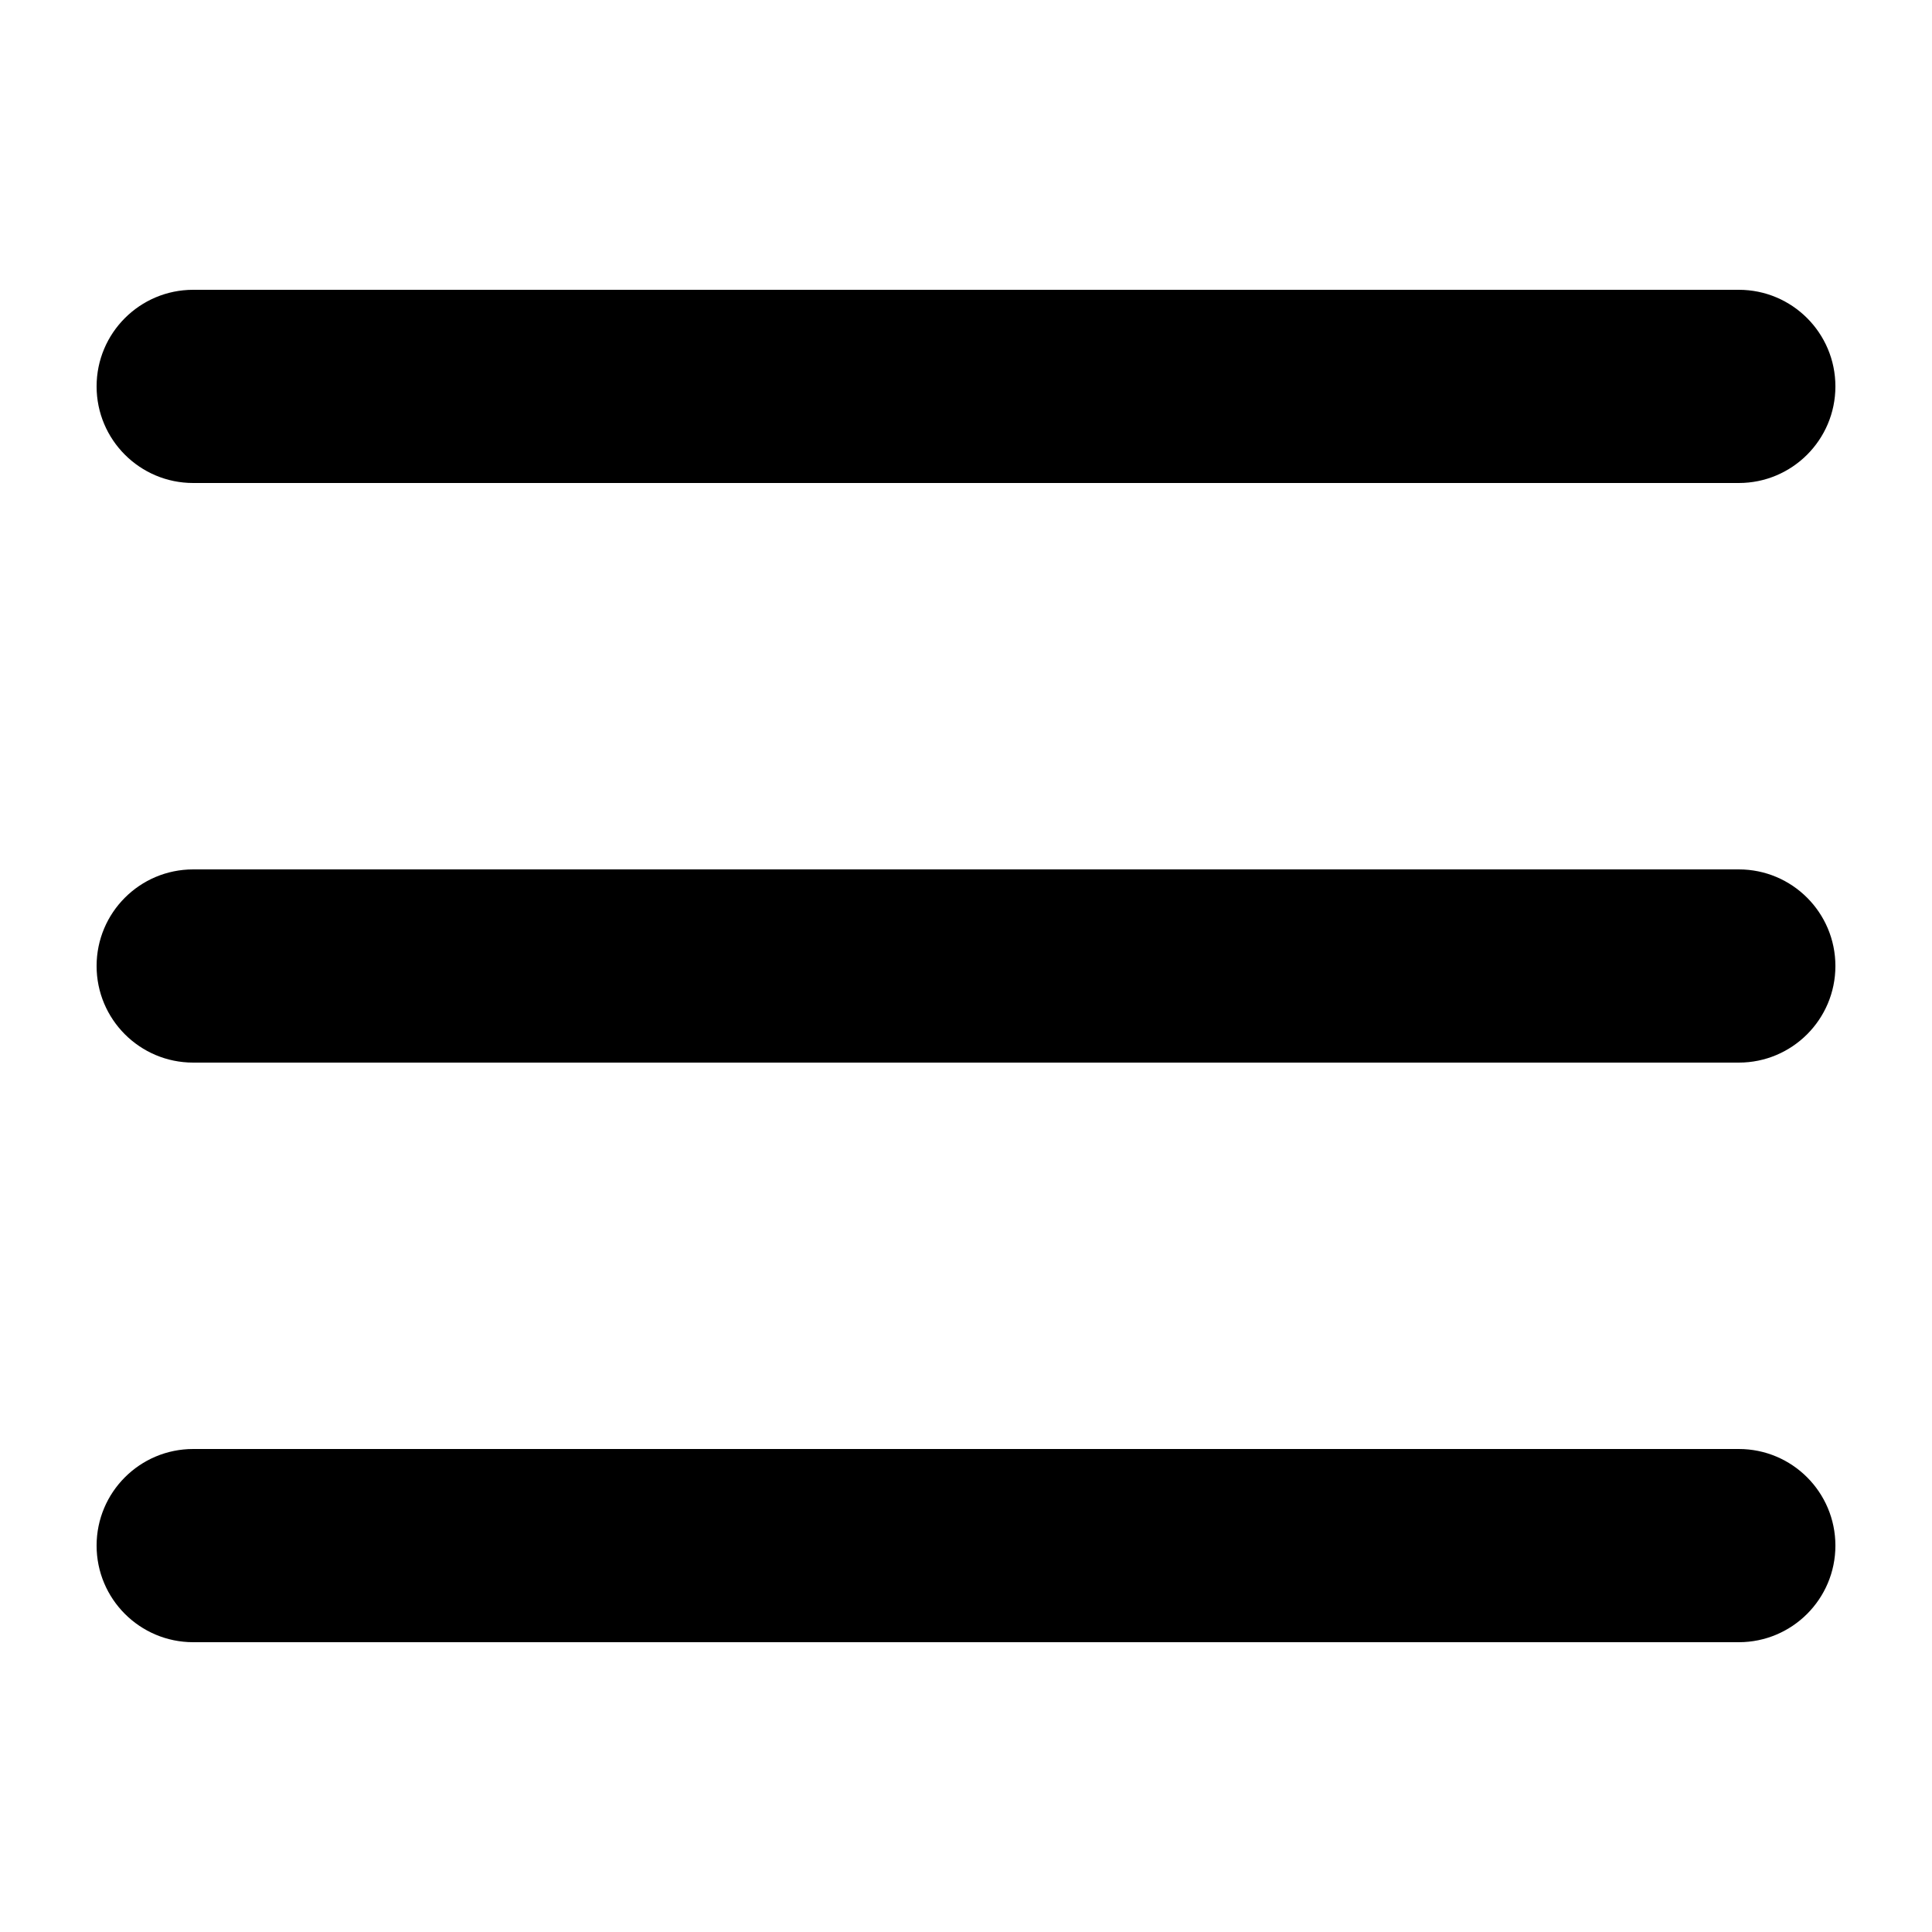
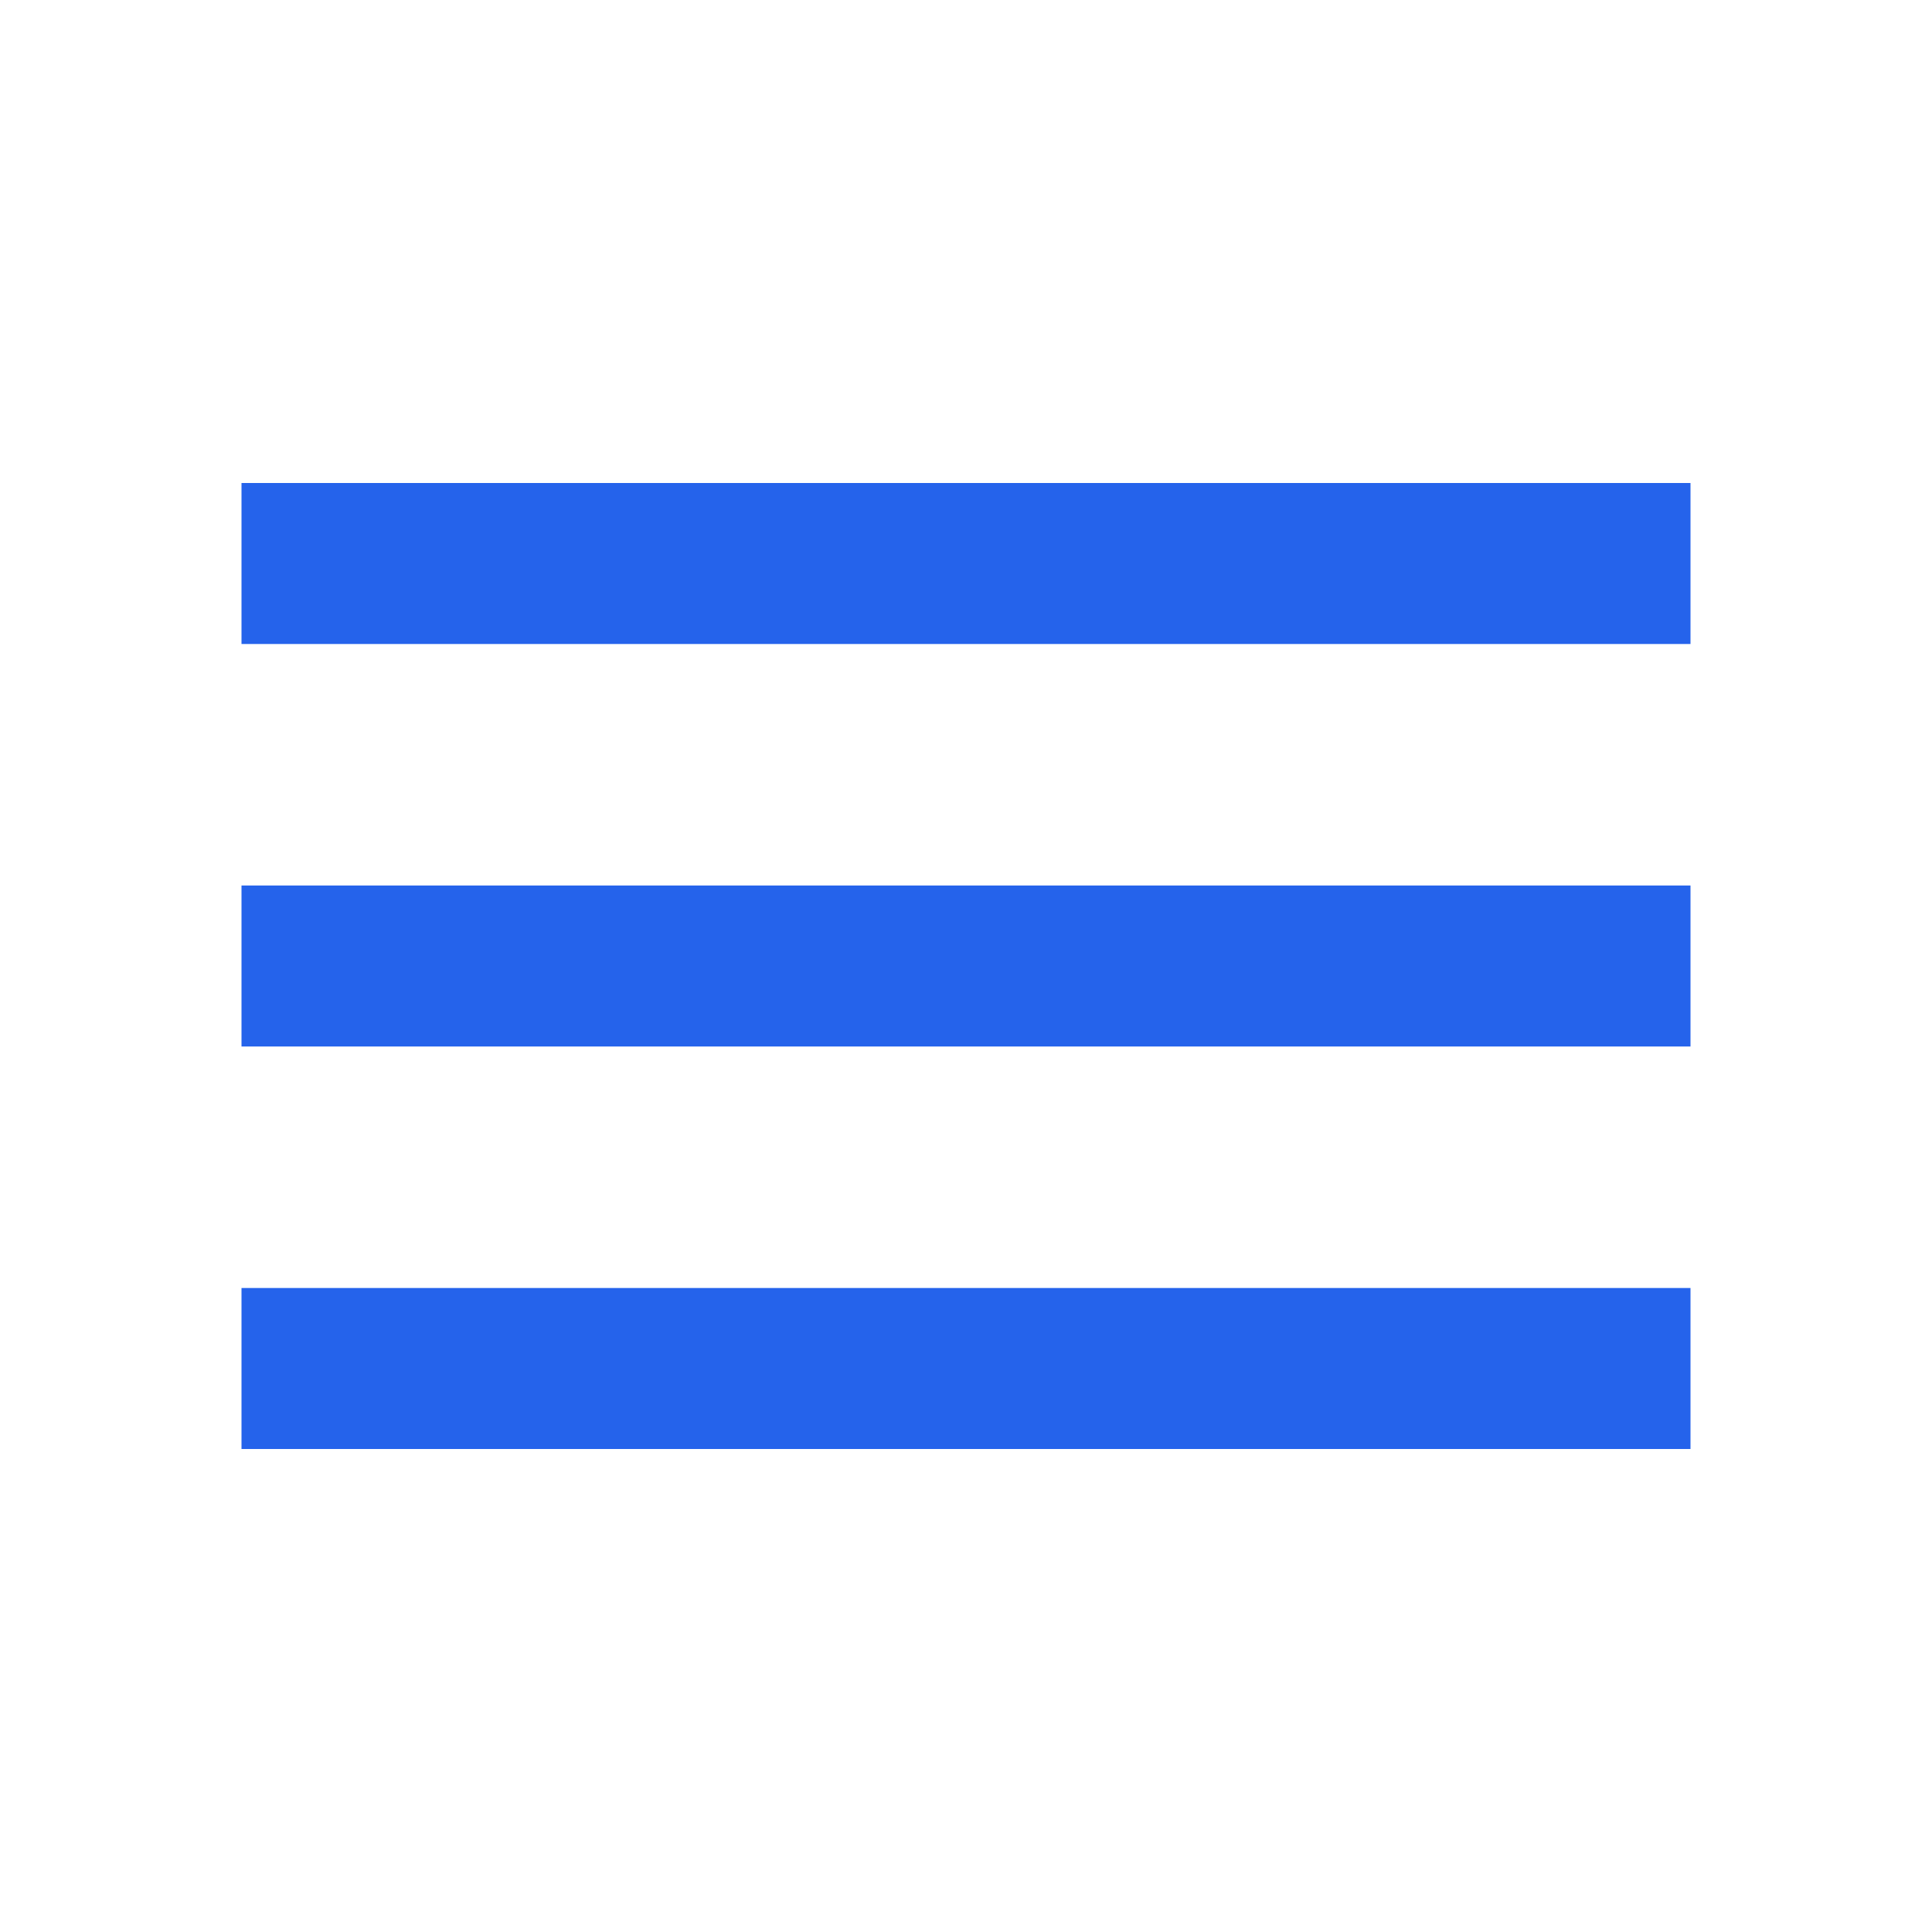
- <svg xmlns="http://www.w3.org/2000/svg" width="800px" height="800px" viewBox="0 0 20 20" fill="none">
-   <path fill="#000000" fill-rule="evenodd" d="M19 4a1 1 0 01-1 1H2a1 1 0 010-2h16a1 1 0 011 1zm0 6a1 1 0 01-1 1H2a1 1 0 110-2h16a1 1 0 011 1zm-1 7a1 1 0 100-2H2a1 1 0 100 2h16z" />
+ <svg xmlns="http://www.w3.org/2000/svg" height="24px" viewBox="0 -960 960 960" width="24px" fill="#2563eb">
+   <path d="M120-240v-80h720v80H120Zm0-200v-80h720v80H120Zm0-200v-80h720v80H120Z" />
</svg>
